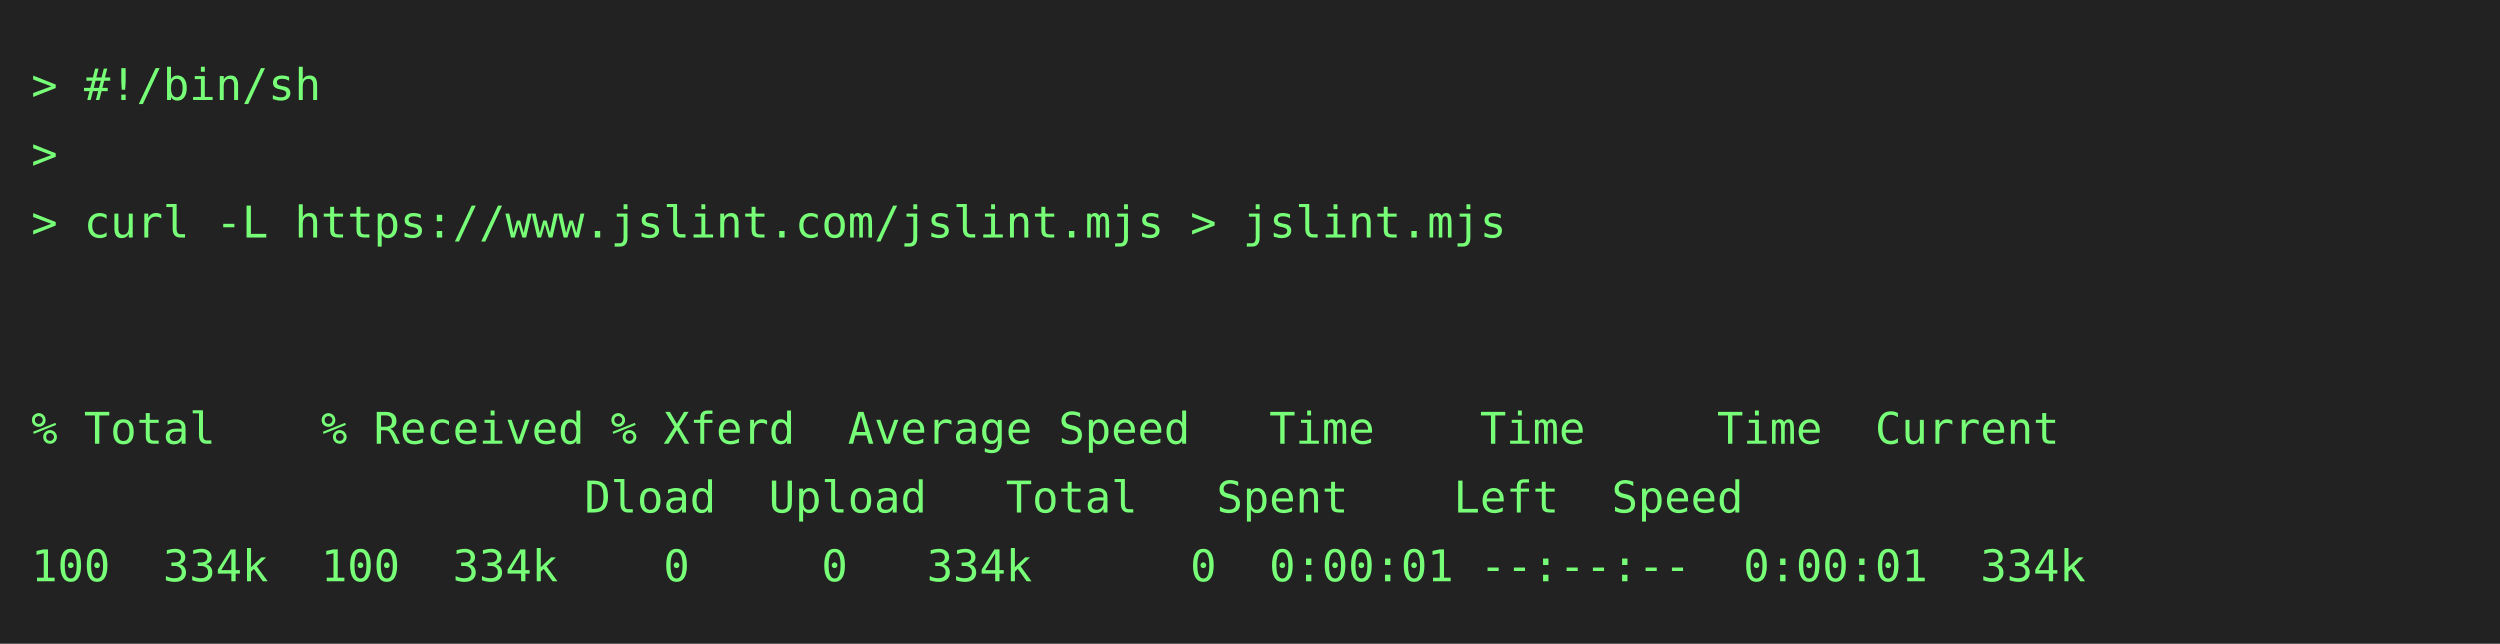
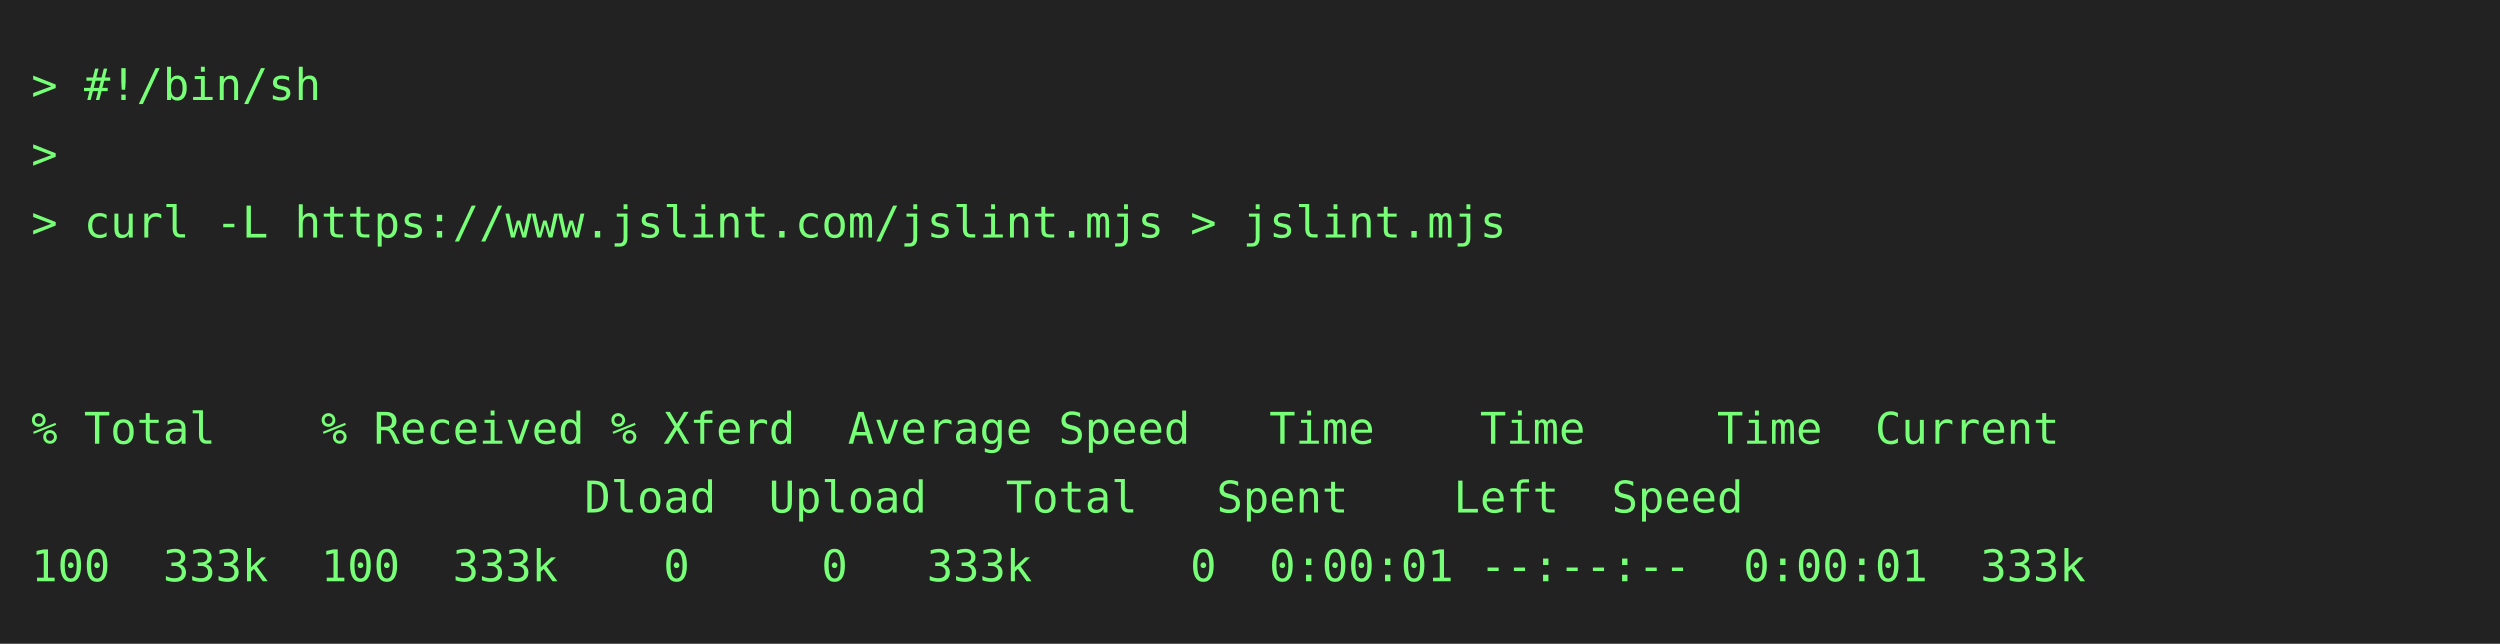
<svg xmlns="http://www.w3.org/2000/svg" height="206" width="800">
  <rect height="206" fill="#222" width="800" />
  <text fill="#7f7" font-family="consolas, menlo, monospace" font-size="14" xml:space="preserve">
    <tspan lengthAdjust="spacingAndGlyphs" textLength="768" x="10" y="32">&gt; #!/bin/sh                                                                                      </tspan>
    <tspan lengthAdjust="spacingAndGlyphs" textLength="768" x="10" y="54">&gt;                                                                                                </tspan>
    <tspan lengthAdjust="spacingAndGlyphs" textLength="768" x="10" y="76">&gt; curl -L https://www.jslint.com/jslint.mjs &gt; jslint.mjs                                         </tspan>
    <tspan lengthAdjust="spacingAndGlyphs" textLength="768" x="10" y="98">                                                                                                 </tspan>
    <tspan lengthAdjust="spacingAndGlyphs" textLength="768" x="10" y="120">                                                                                                 </tspan>
    <tspan lengthAdjust="spacingAndGlyphs" textLength="768" x="10" y="142">% Total    % Received % Xferd  Average Speed   Time    Time     Time  Current                    </tspan>
    <tspan lengthAdjust="spacingAndGlyphs" textLength="768" x="10" y="164">                     Dload  Upload   Total   Spent    Left  Speed                                </tspan>
-     <tspan lengthAdjust="spacingAndGlyphs" textLength="768" x="10" y="186">100  334k  100  334k    0     0   334k      0  0:00:01 --:--:--  0:00:01  334k                   </tspan>
+     <tspan lengthAdjust="spacingAndGlyphs" textLength="768" x="10" y="186">100  333k  100  333k    0     0   333k      0  0:00:01 --:--:--  0:00:01  333k                   </tspan>
  </text>
</svg>
